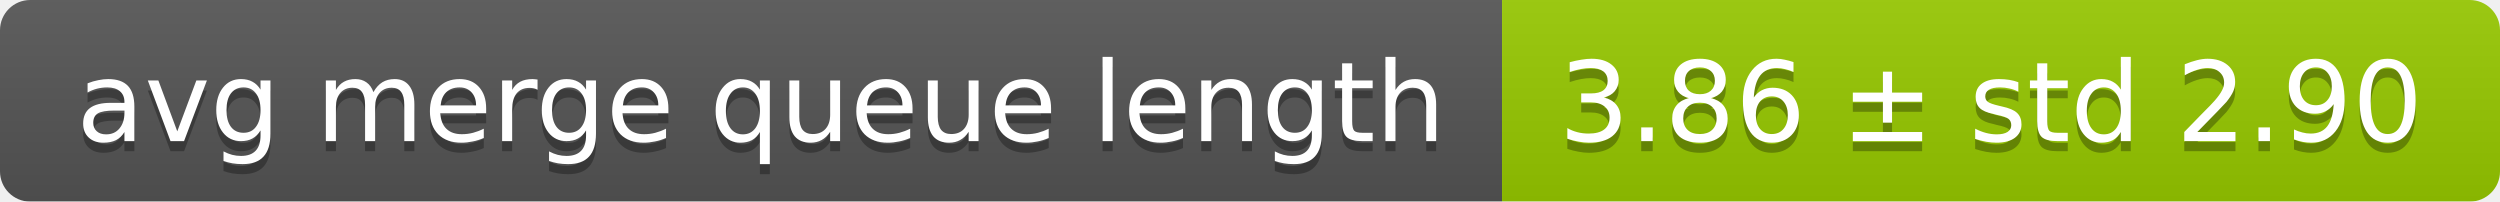
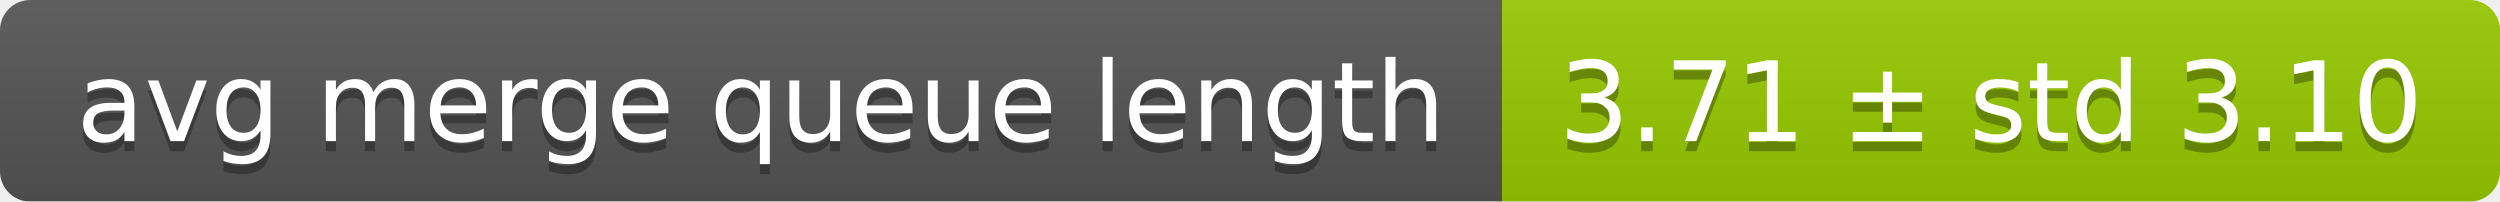
<svg xmlns="http://www.w3.org/2000/svg" width="248" height="20">
  <linearGradient id="smooth" x2="0" y2="100%">
    <stop offset="0" stop-color="#bbb" stop-opacity=".1" />
    <stop offset="1" stop-opacity=".1" />
  </linearGradient>
  <mask id="round">
    <rect width="248" height="20" rx="3" fill="#fff" />
  </mask>
  <g mask="url(#round)">
    <rect width="149" height="20" fill="#555" />
    <rect x="149" width="99" height="20" fill="#97ca00" />
    <rect width="248" height="20" fill="url(#smooth)" />
  </g>
  <g fill="#fff" text-anchor="middle" font-family="DejaVu Sans,Verdana,Geneva,sans-serif" font-size="11">
    <text x="75.5" y="15" fill="#010101" fill-opacity=".3">avg merge queue length</text>
    <text x="75.5" y="14">avg merge queue length</text>
-     <text x="197.5" y="15" fill="#010101" fill-opacity=".3">3.86 ± std 2.90</text>
-     <text x="197.5" y="14">3.86 ± std 2.90</text>
+     <text x="197.5" y="15" fill="#010101" fill-opacity=".3">3.71 ± std 3.10</text>
+     <text x="197.5" y="14">3.71 ± std 3.10</text>
  </g>
</svg>
